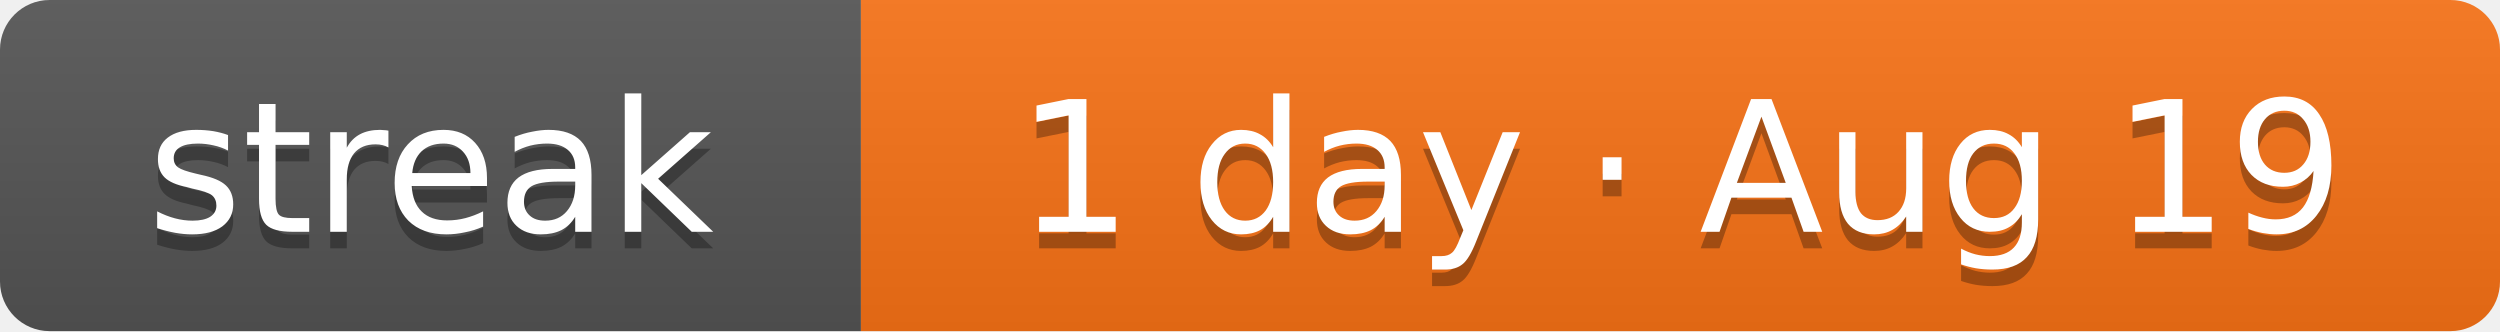
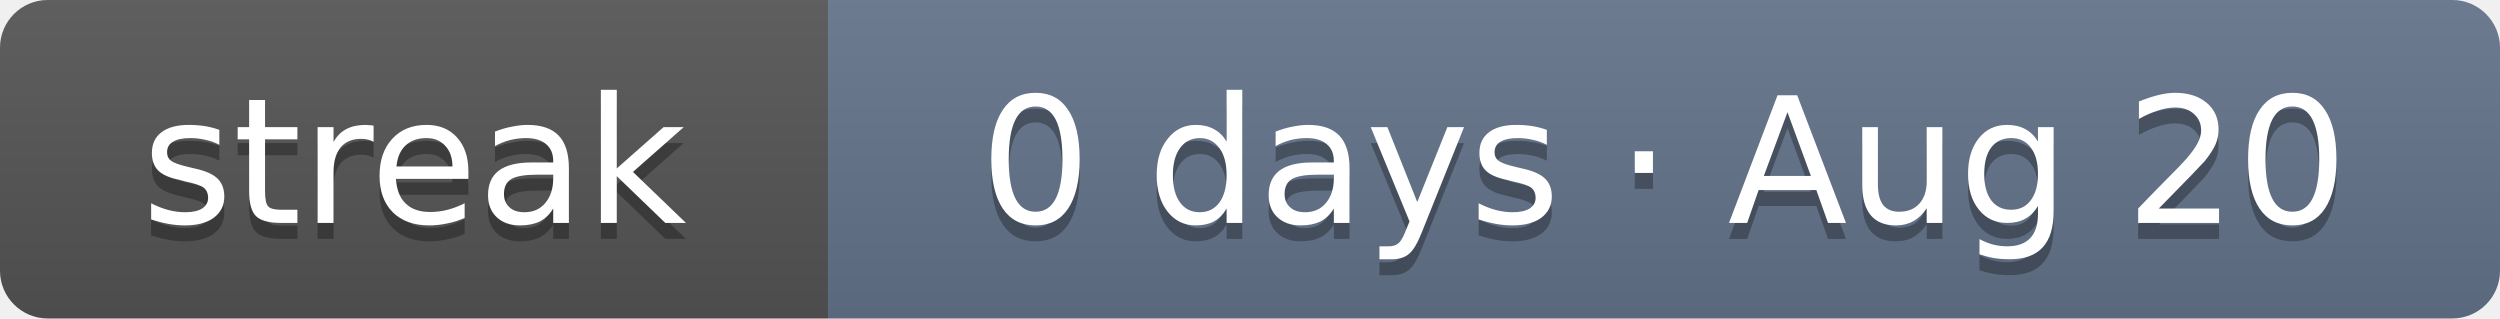
- <svg xmlns="http://www.w3.org/2000/svg" width="151" height="20" role="img" aria-label="Current solving streak: 1 day as of Aug 19">
+ <svg xmlns="http://www.w3.org/2000/svg" width="157" height="20" role="img" aria-label="Current solving streak: 0 days as of Aug 20">
  <linearGradient id="s" x2="0" y2="100%">
    <stop offset="0" stop-color="#bbb" stop-opacity=".1" />
    <stop offset="1" stop-opacity=".1" />
  </linearGradient>
  <clipPath id="r">
-     <rect width="151" height="20" rx="3" fill="#fff" />
+     <rect width="157" height="20" rx="3" fill="#fff" />
  </clipPath>
  <g clip-path="url(#r)">
    <rect width="52" height="20" fill="#555" />
-     <rect x="52" width="99" height="20" fill="#f97316" />
-     <rect width="151" height="20" fill="url(#s)" />
+     <rect x="52" width="105" height="20" fill="#64748b" />
+     <rect width="157" height="20" fill="url(#s)" />
  </g>
  <g fill="#fff" text-anchor="middle" font-family="Verdana,DejaVu Sans,Geneva,sans-serif" font-size="11">
    <text x="26" y="15" fill="#010101" fill-opacity=".3" textLength="32">streak</text>
    <text x="26" y="14" fill="#fff" textLength="32">streak</text>
-     <text x="101.5" y="15" fill="#010101" fill-opacity=".3" textLength="79">1 day · Aug 19</text>
-     <text x="101.5" y="14" fill="#fff" textLength="79">1 day · Aug 19</text>
+     <text x="104.5" y="15" fill="#010101" fill-opacity=".3" textLength="85">0 days · Aug 20</text>
+     <text x="104.5" y="14" fill="#fff" textLength="85">0 days · Aug 20</text>
  </g>
</svg>
